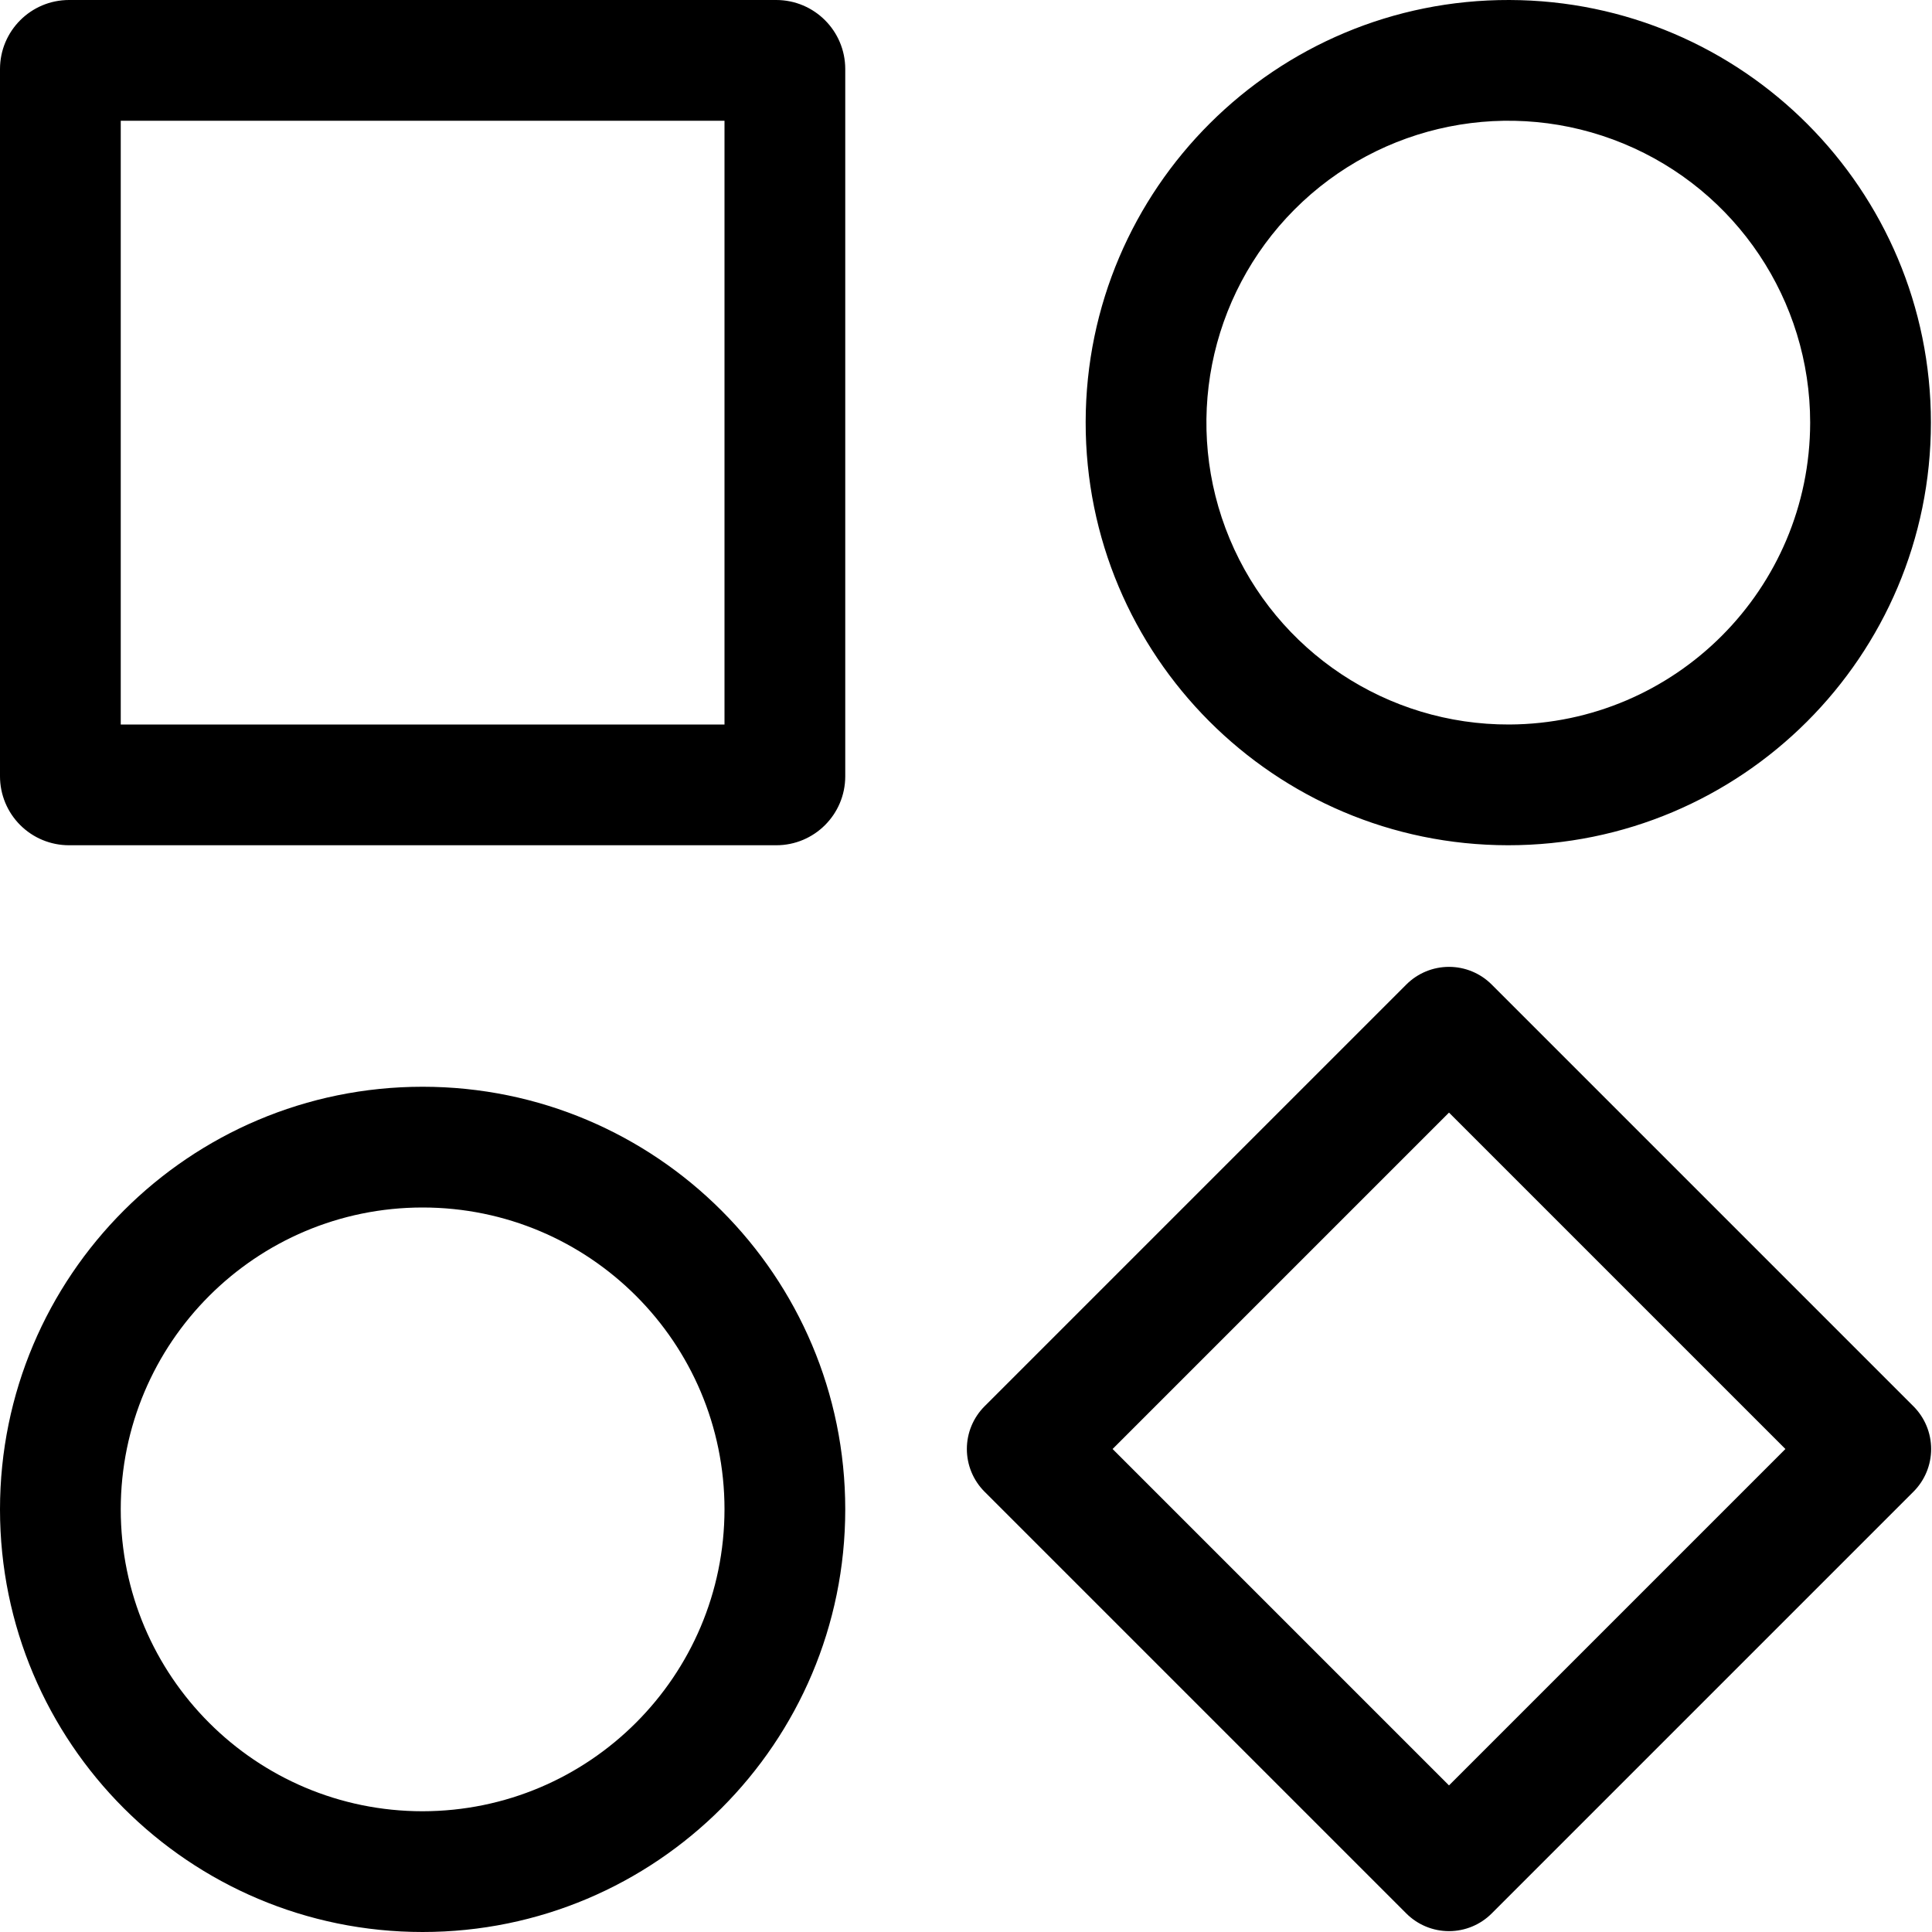
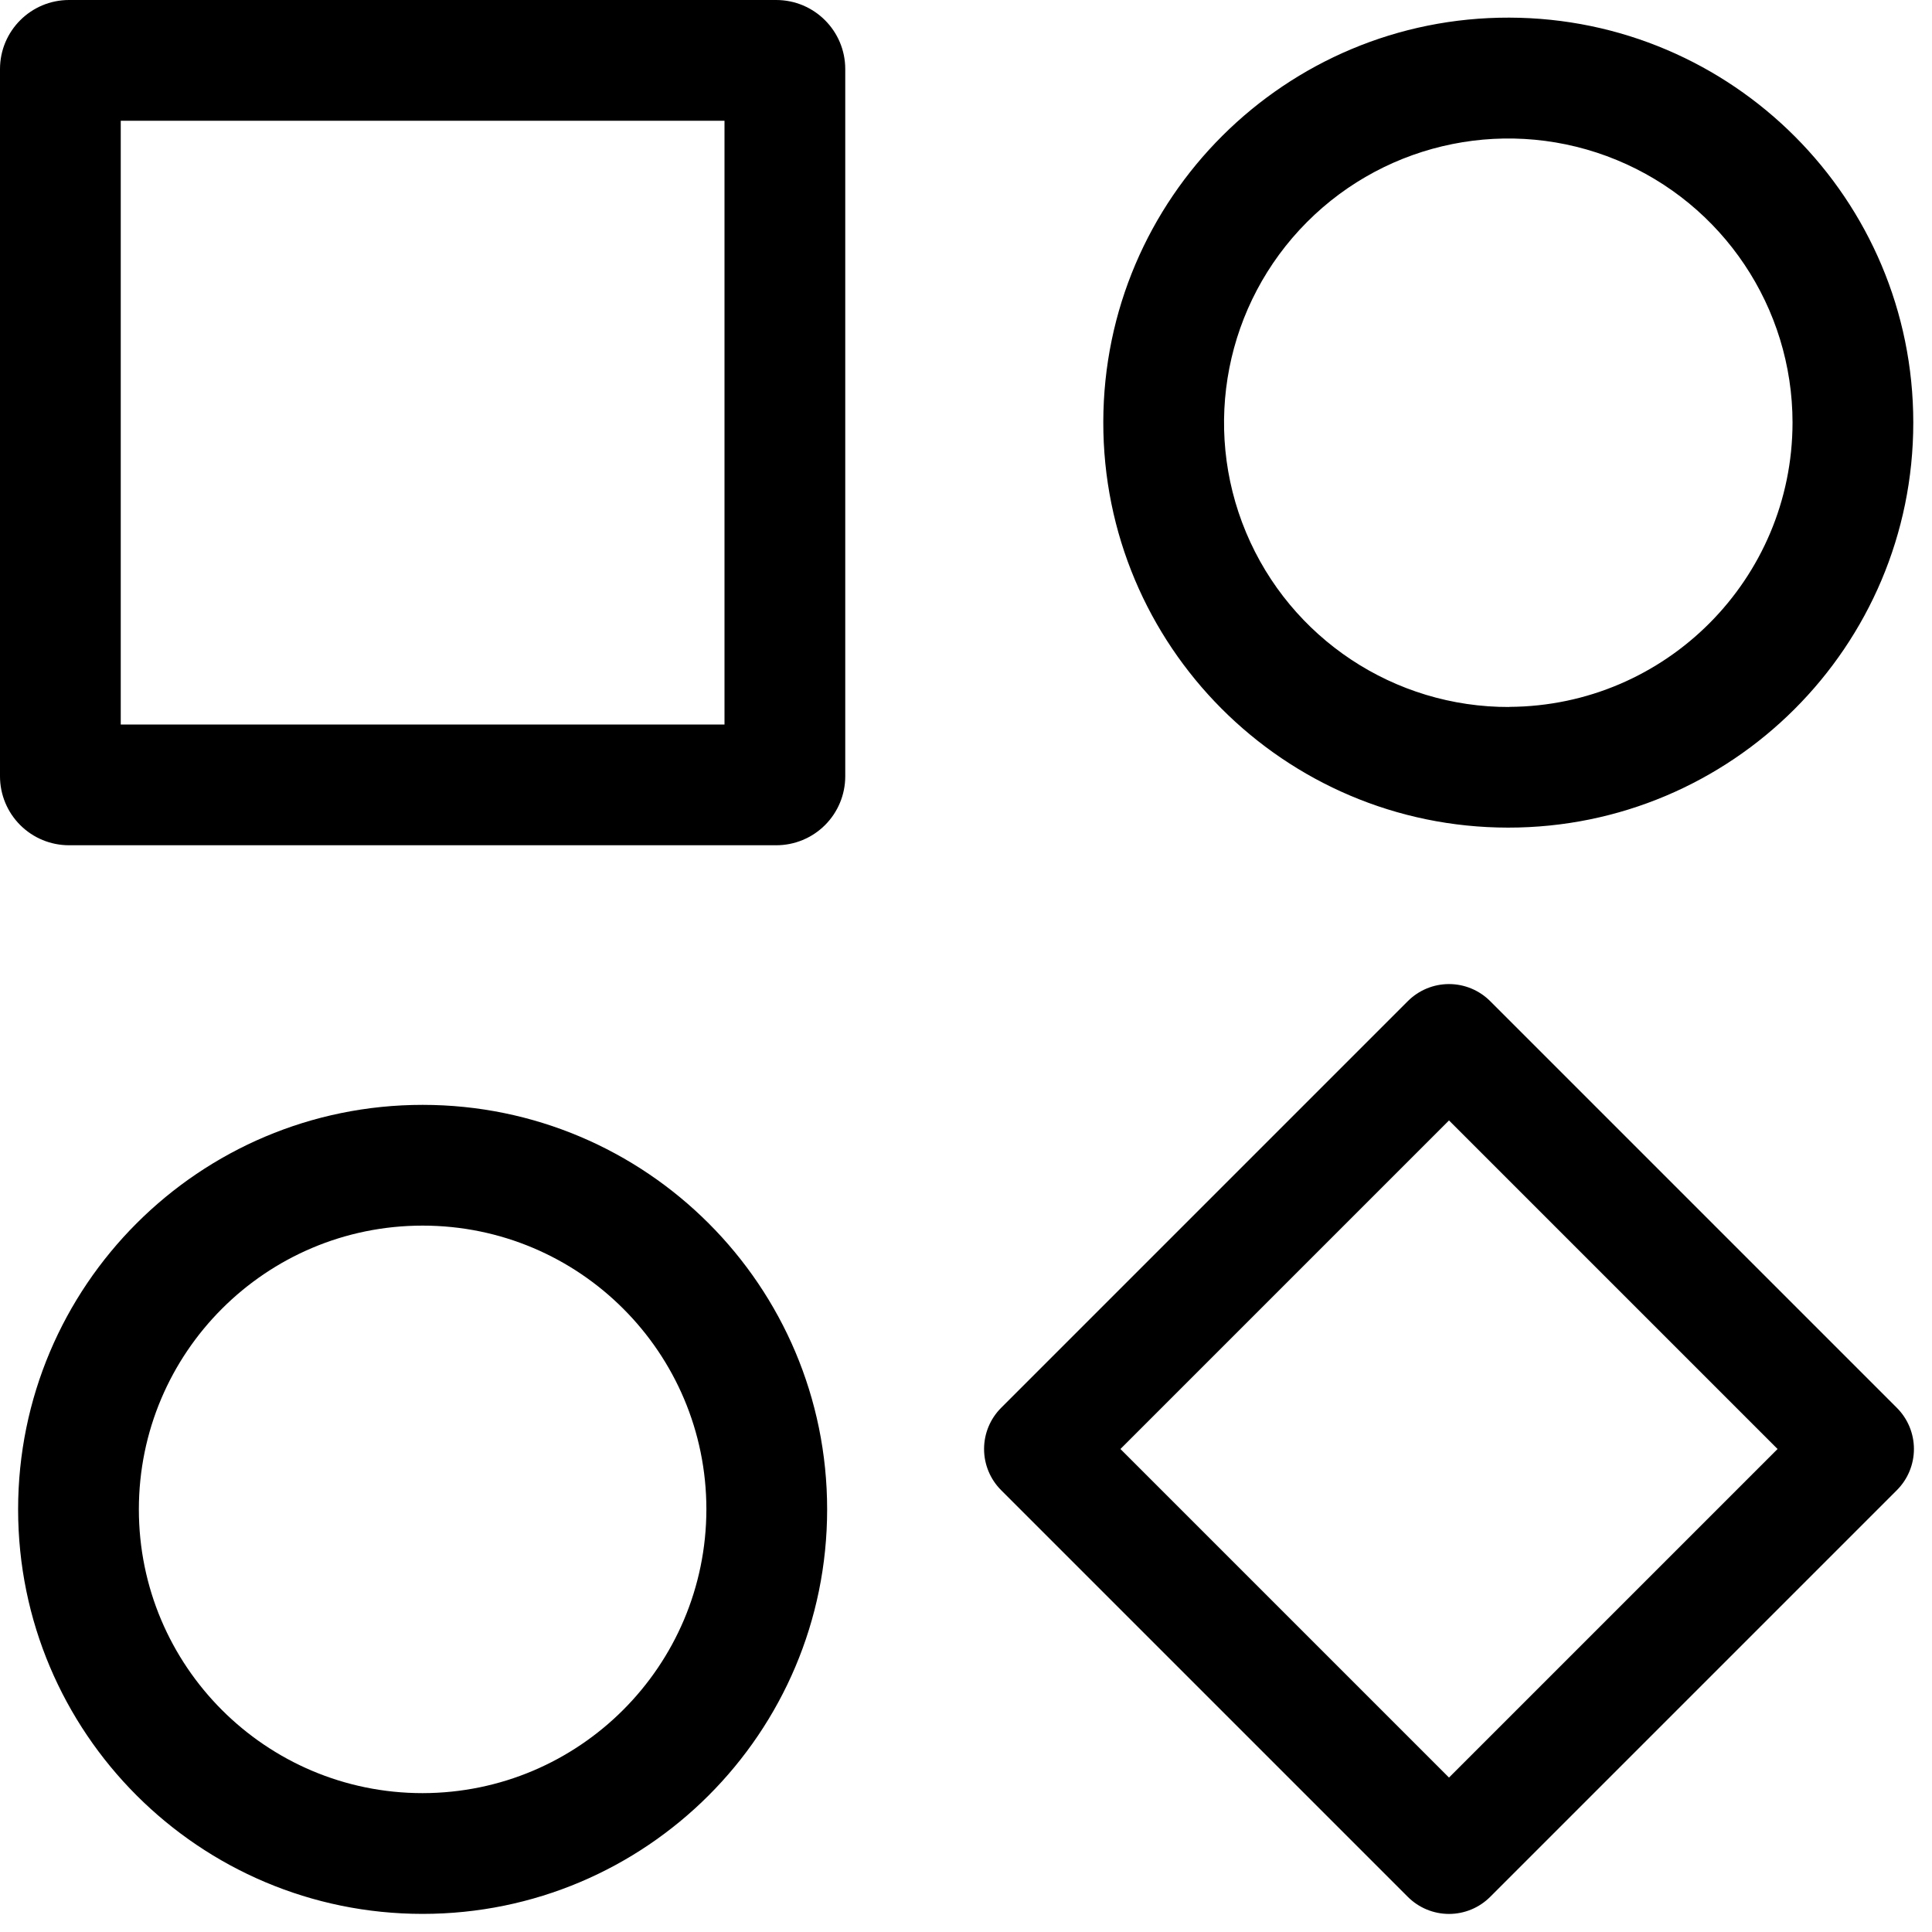
- <svg xmlns="http://www.w3.org/2000/svg" viewBox="0 0 16 16">
-   <path d="M6.428 0H.572A.572.572 0 0 0 0 .572v5.857A.571.571 0 0 0 .572 7h5.856A.571.571 0 0 0 7 6.43V.571A.572.572 0 0 0 6.428 0zM6 6H1V1h5zm6.5-6a3.5 3.5 0 1 0 3.491 3.5A3.5 3.5 0 0 0 12.5 0zm0 6a2.5 2.5 0 1 1 2.491-2.5A2.503 2.503 0 0 1 12.5 6zm-9 3A3.5 3.5 0 1 0 7 12.5 3.5 3.5 0 0 0 3.5 9zm0 6A2.5 2.5 0 1 1 6 12.5 2.503 2.503 0 0 1 3.5 15zm12.346-3.354l-3.492-3.492a.5.5 0 0 0-.708 0l-3.492 3.492a.5.5 0 0 0 0 .708l3.492 3.492a.5.5 0 0 0 .708 0l3.492-3.492a.5.5 0 0 0 0-.708zM12 14.786L9.214 12 12 9.214 14.786 12z" fill-rule="evenodd" />
-   <path fill="none" d="M0 0h15.991v16H0z" />
+ <svg xmlns="http://www.w3.org/2000/svg" id="icons" viewBox="0 0 16 16">
+   <defs>
+     <style>.cls-1{fill-rule:evenodd;}.cls-2{fill:none;}</style>
+   </defs>
+   <path class="cls-1" d="M6.428,0H.572A.572.572,0,0,0,0,.572V6.429A.571.571,0,0,0,.572,7H6.428A.571.571,0,0,0,7,6.429V.572A.572.572,0,0,0,6.428,0ZM6,6H1V1H6ZM12.5.146A3.354,3.354,0,1,0,15.845,3.5,3.354,3.354,0,0,0,12.5.146Zm-0,5.709A2.354,2.354,0,1,1,14.845,3.5,2.357,2.357,0,0,1,12.5,5.854ZM3.5,9.15A3.35,3.35,0,1,0,6.85,12.5,3.35,3.35,0,0,0,3.5,9.15Zm0,5.7A2.35,2.35,0,1,1,5.85,12.5,2.353,2.353,0,0,1,3.5,14.85Zm12.209-3.191L12.341,8.291a.482.482,0,0,0-.682,0L8.291,11.659a.482.482,0,0,0,0,.682l3.368,3.368a.482.482,0,0,0,.682,0l3.368-3.368A.482.482,0,0,0,15.709,11.659ZM12,14.721,9.279,12,12,9.279,14.721,12Z" />
+   <rect class="cls-2" width="15.991" height="16" />
</svg>
